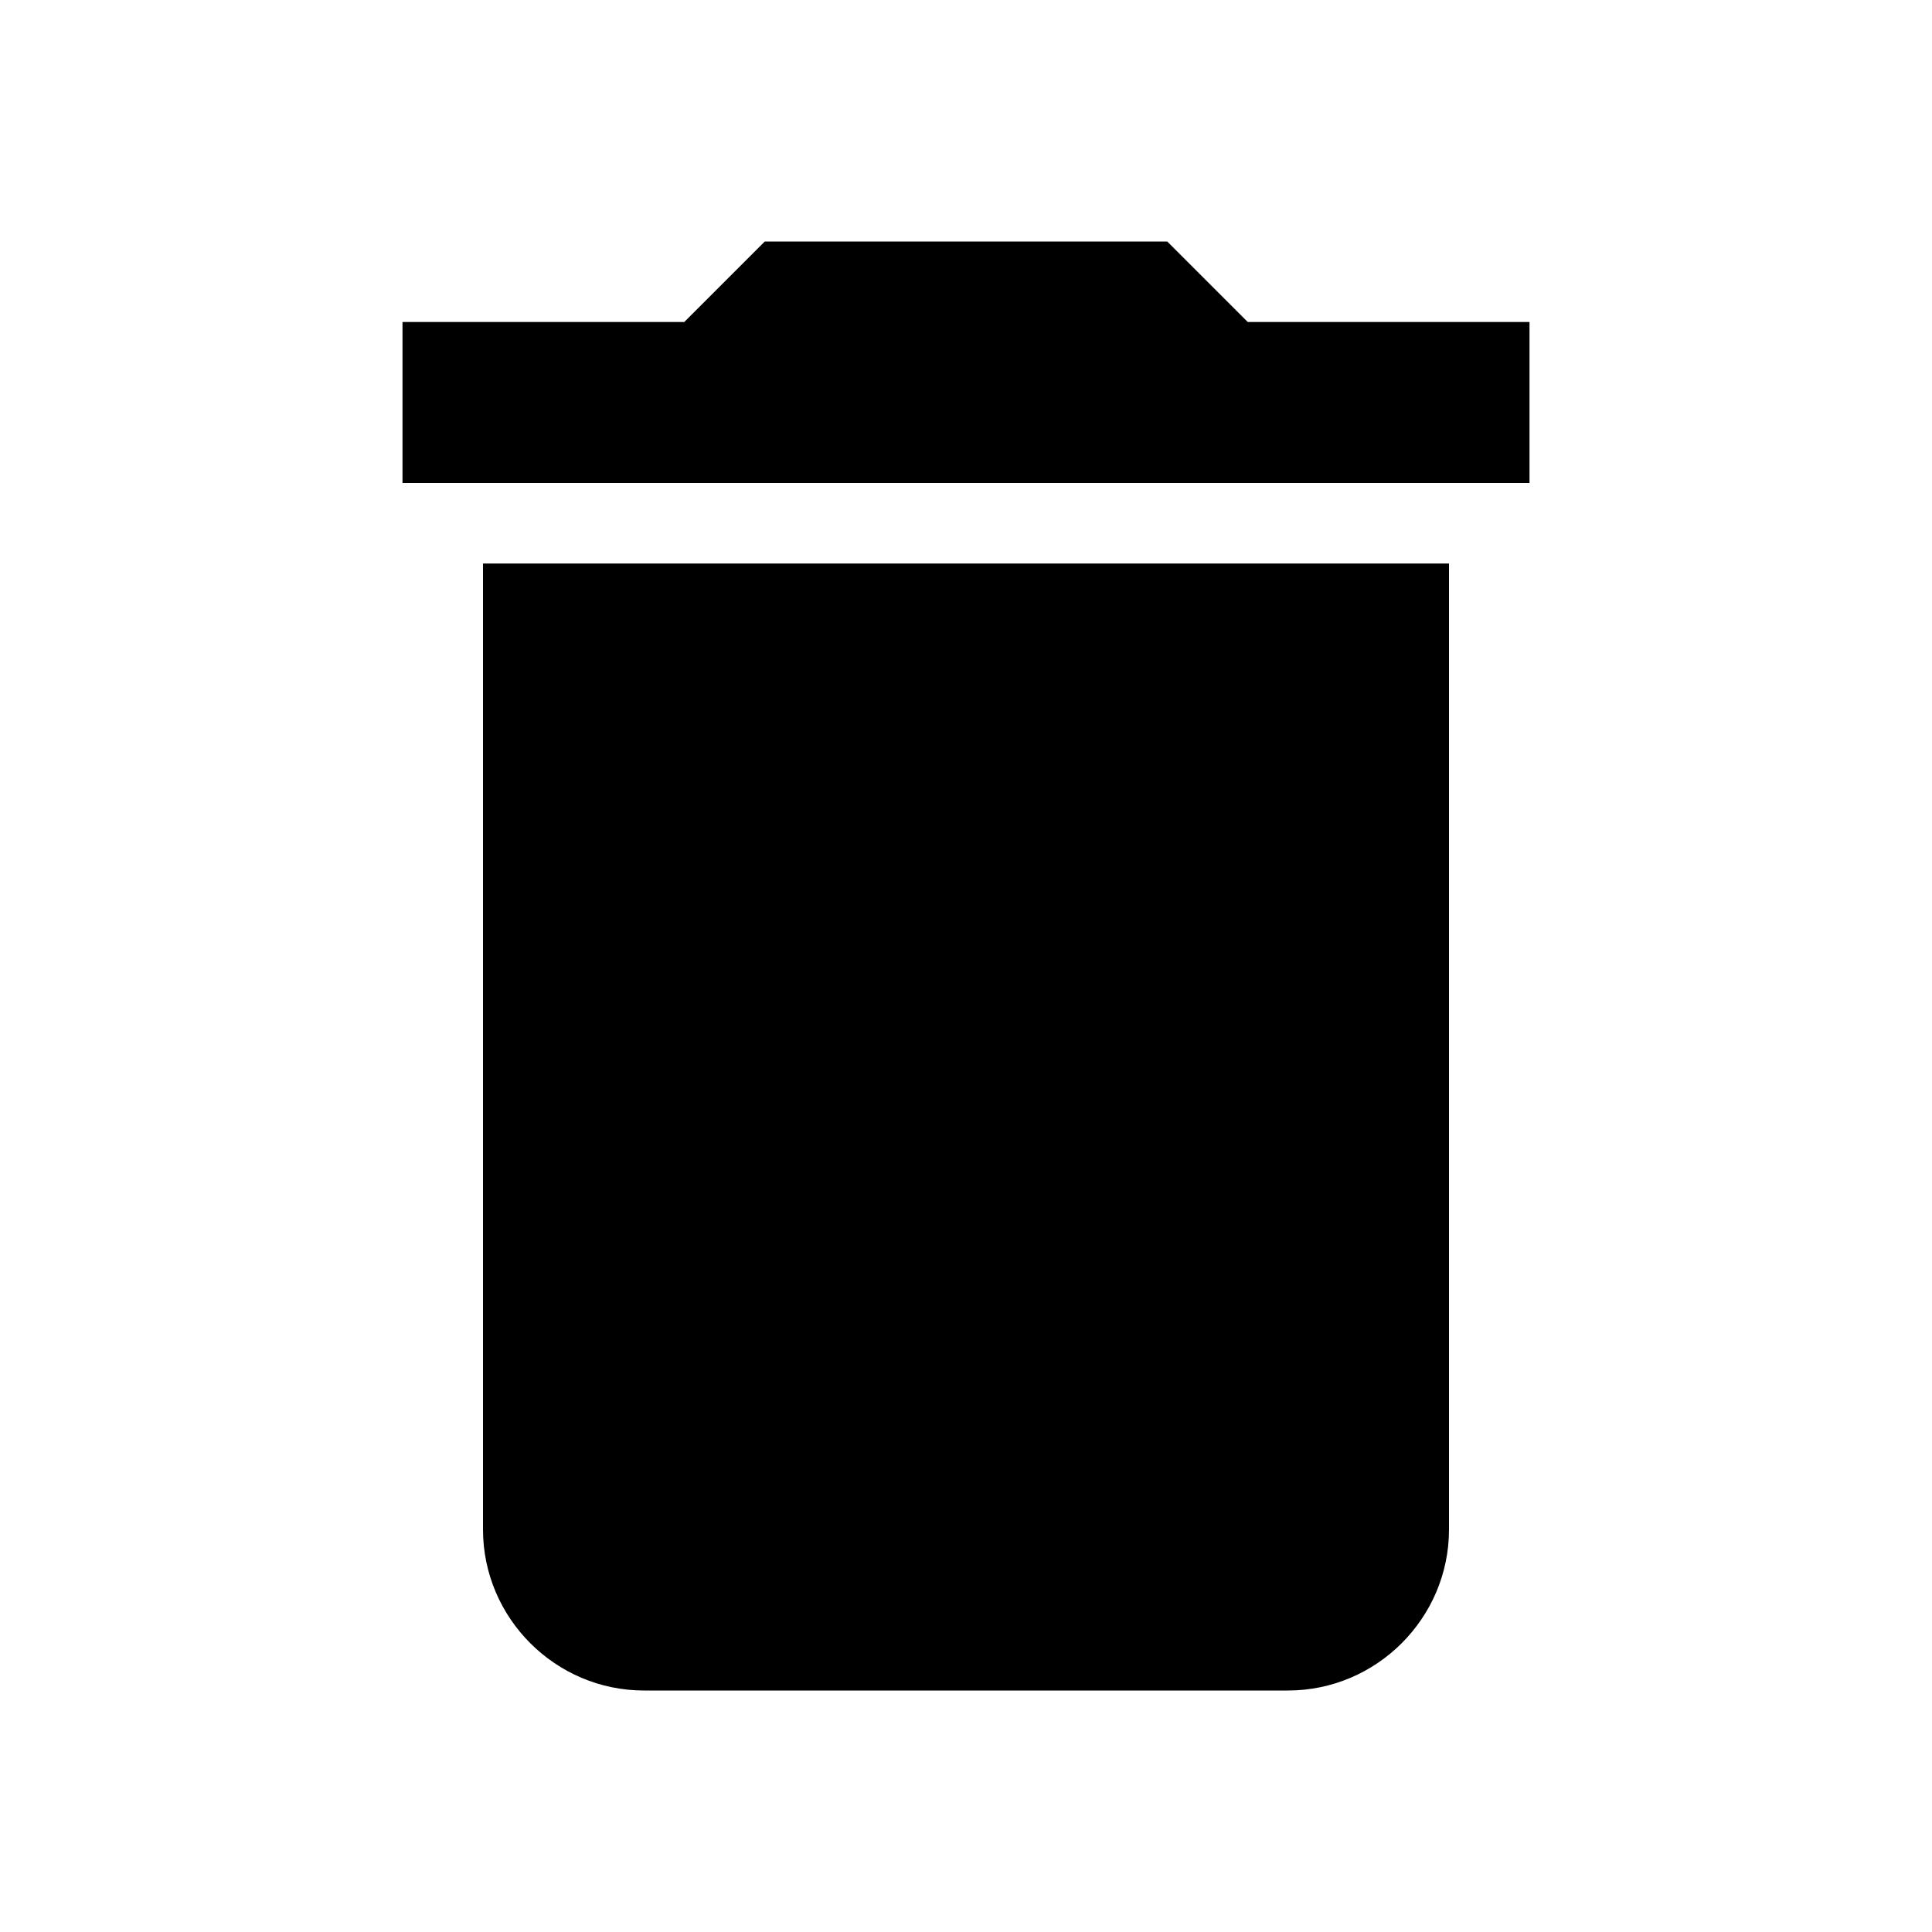
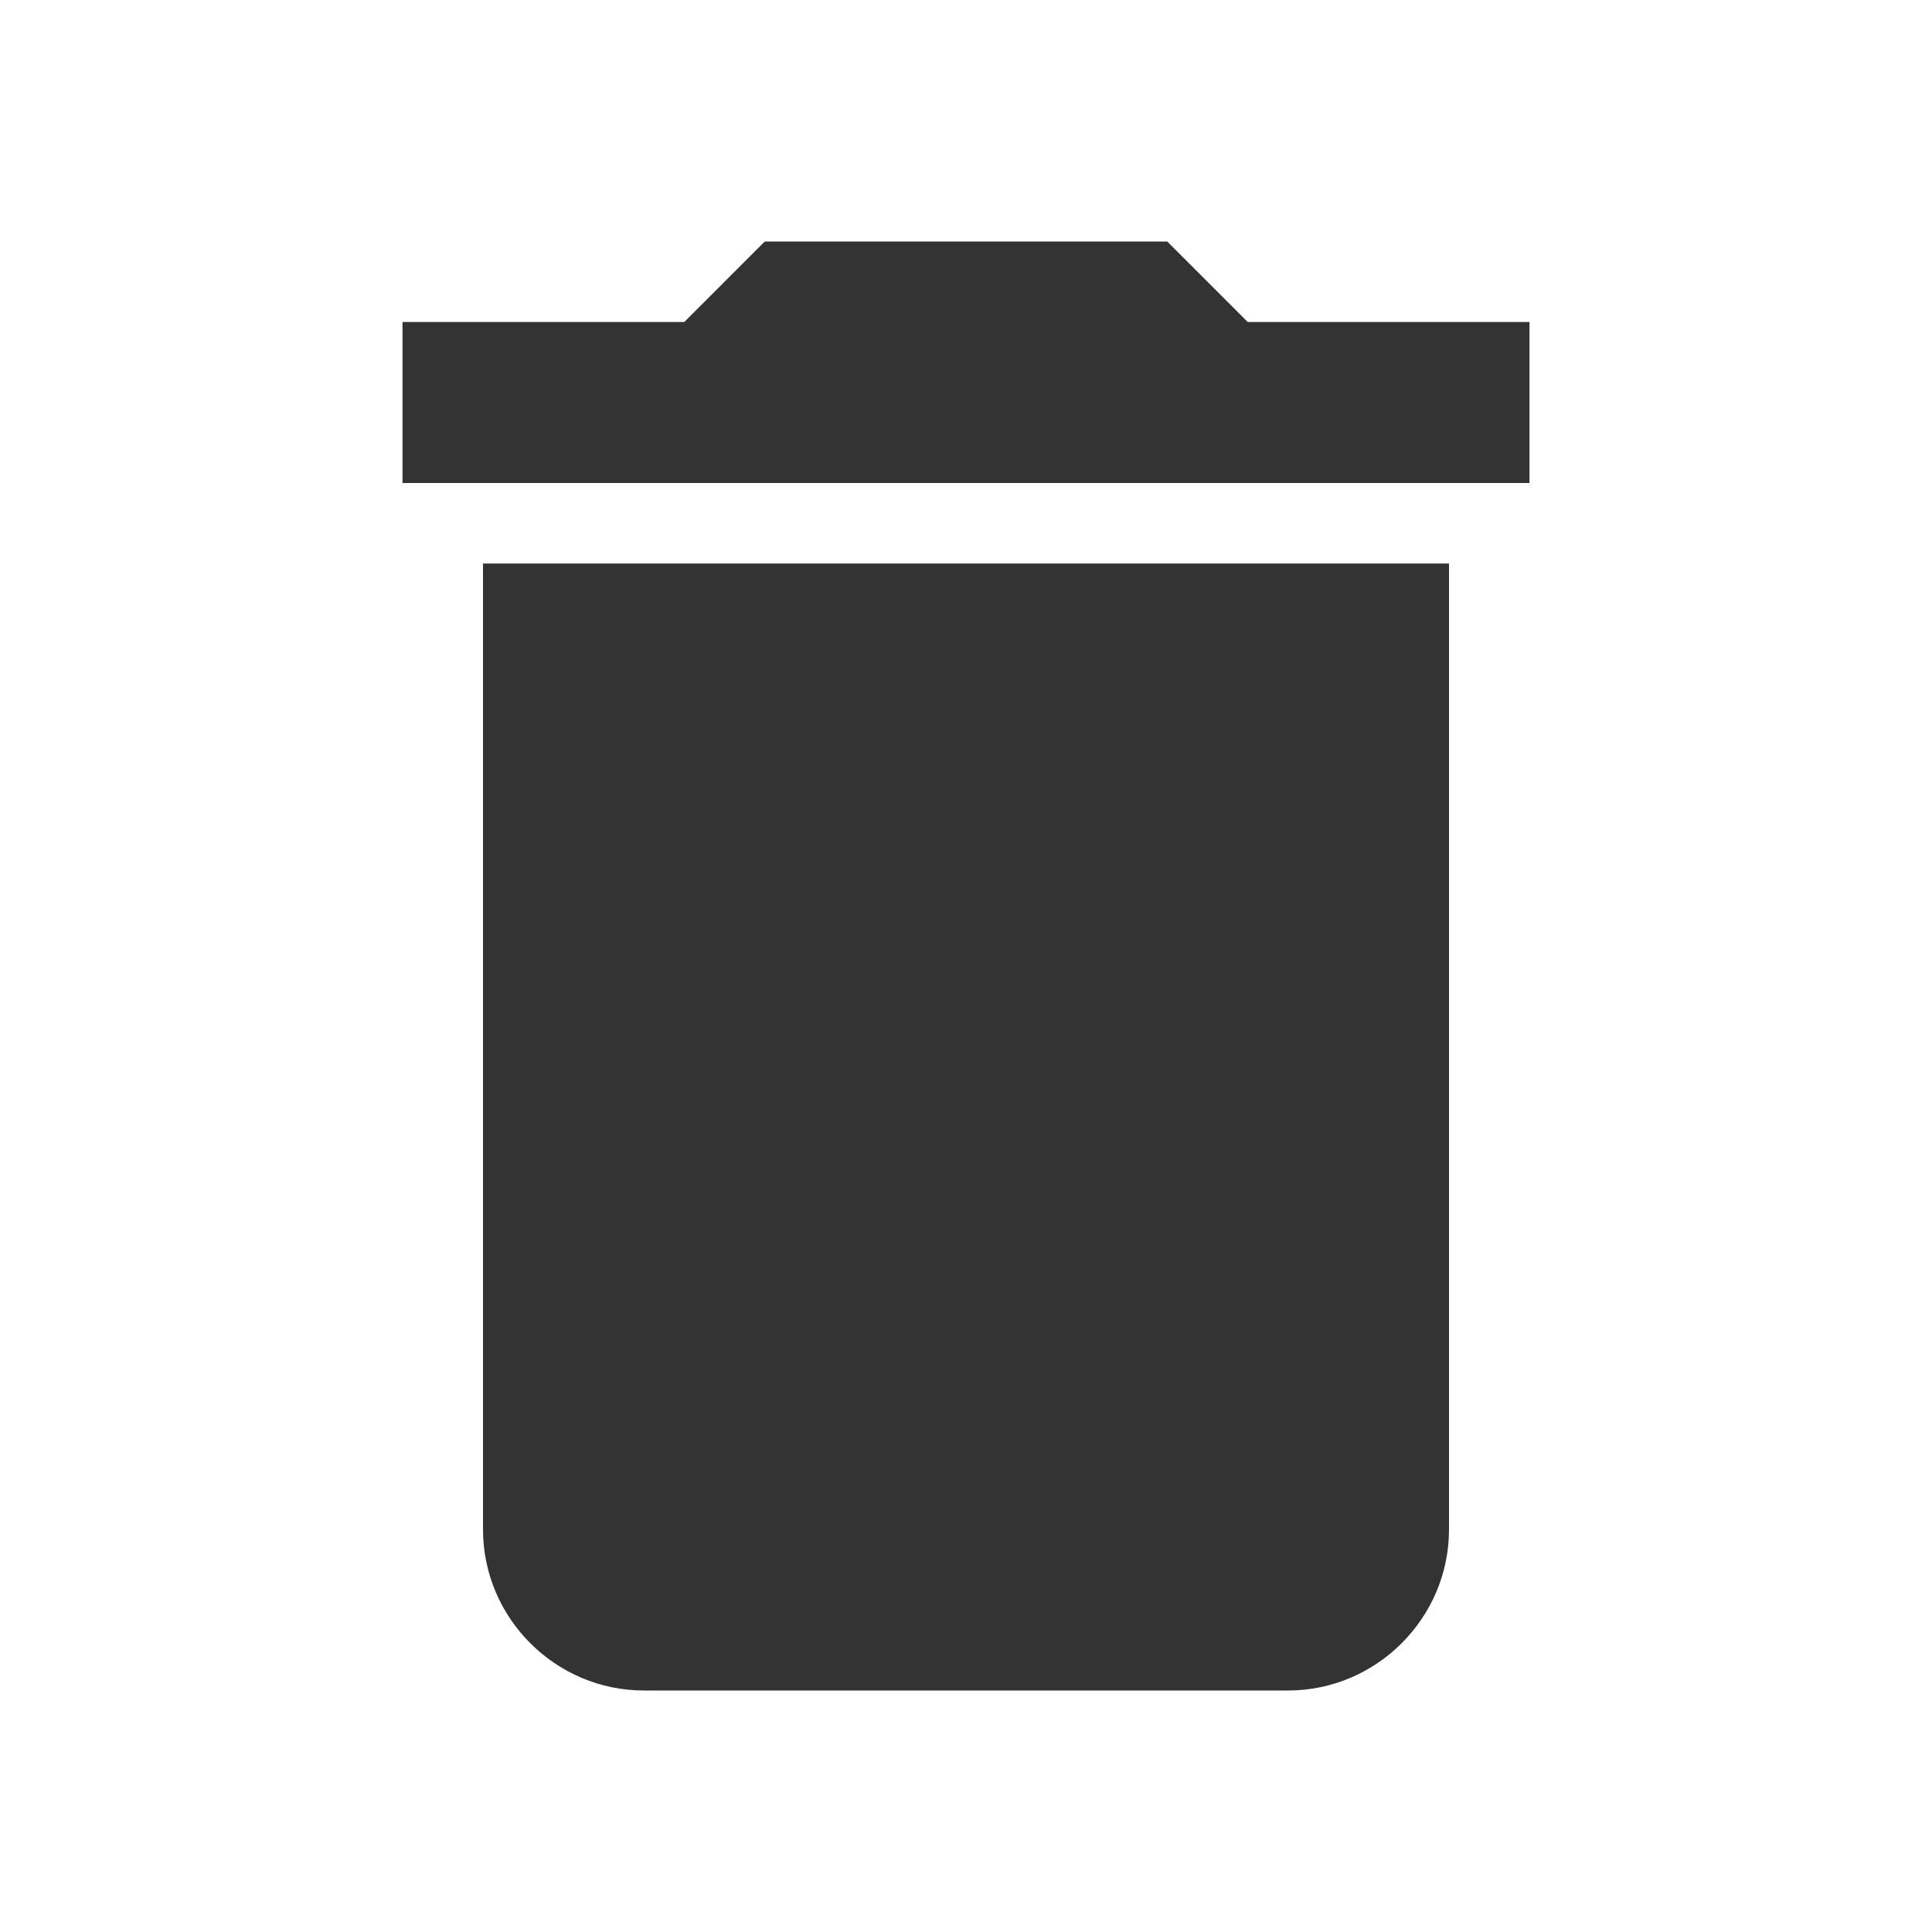
<svg xmlns="http://www.w3.org/2000/svg" height="18" viewBox="0 0 24 24" width="18">
-   <path fill="#000000" d="M6 19c0 1.1.9 2 2 2h8c1.1 0 2-.9 2-2V7H6v12zM19 4h-3.5l-1-1h-5l-1 1H5v2h14V4z" />
-   <path d="M0 0h24v24H0z" fill="none" />
+   <path fill="#333" d="M6 19c0 1.1.9 2 2 2h8c1.1 0 2-.9 2-2V7H6v12zM19 4h-3.5l-1-1h-5l-1 1H5v2h14V4z" />
</svg>
